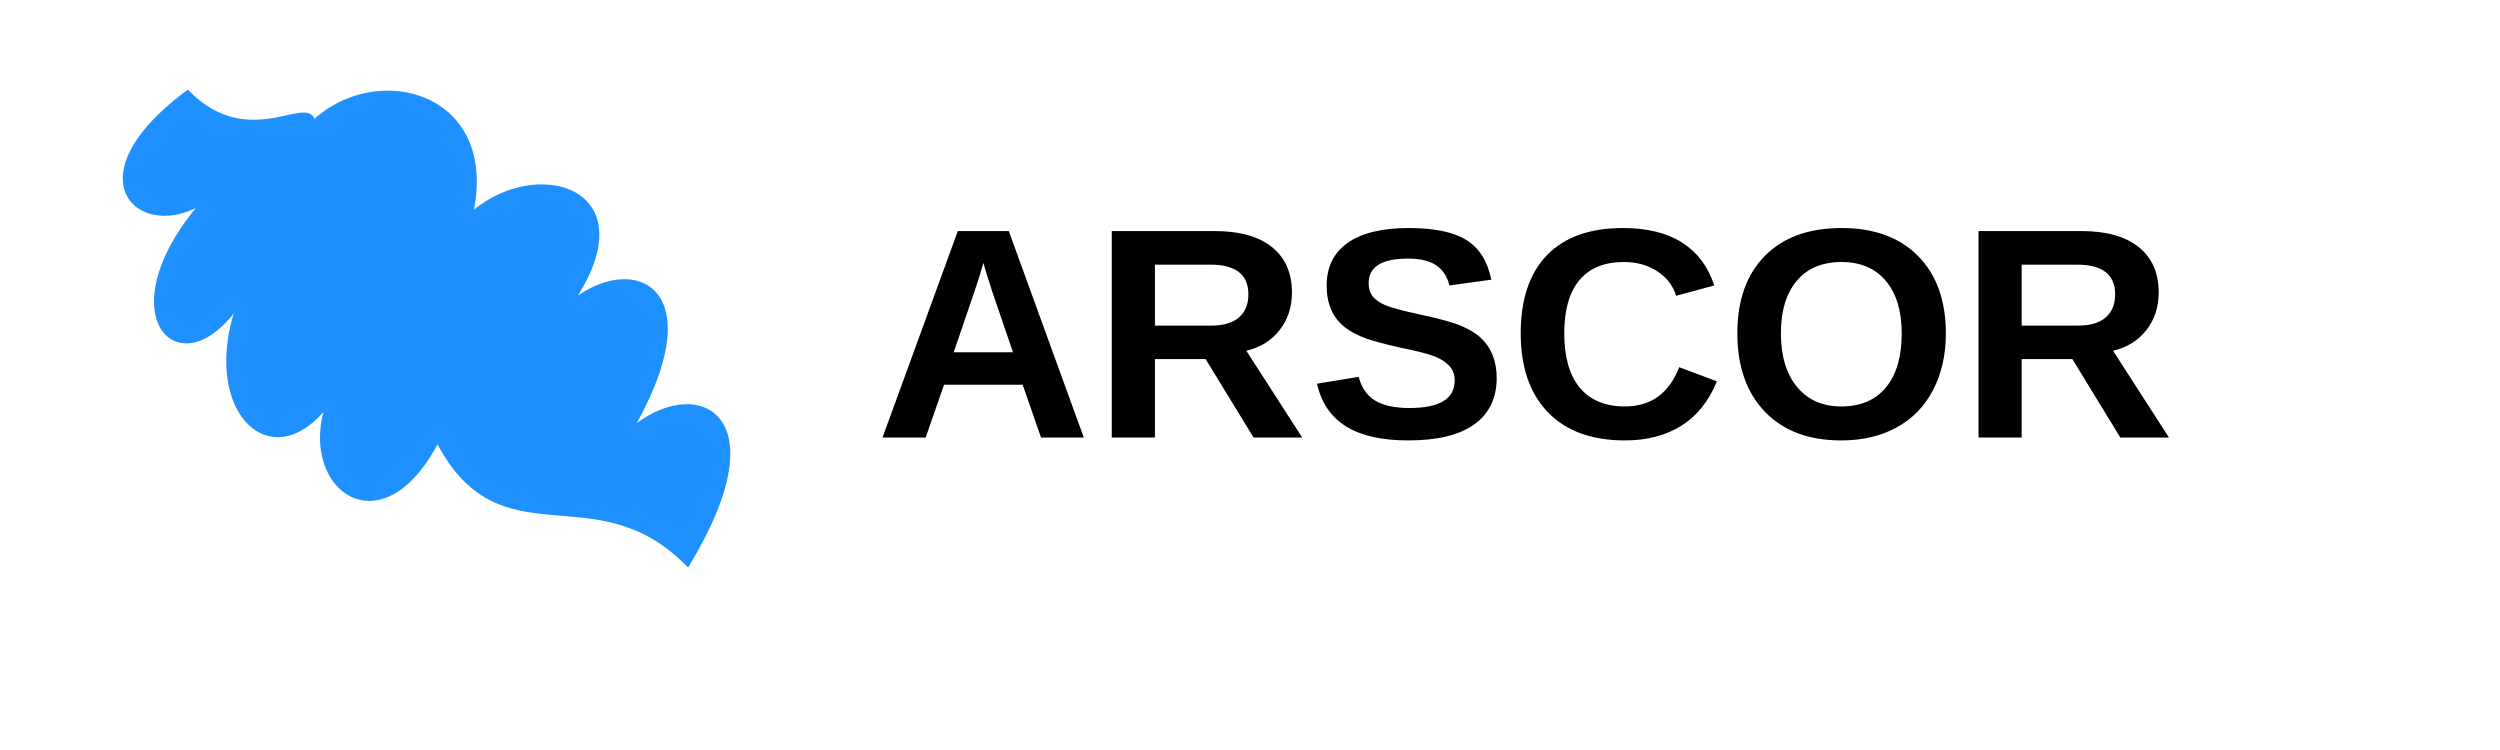
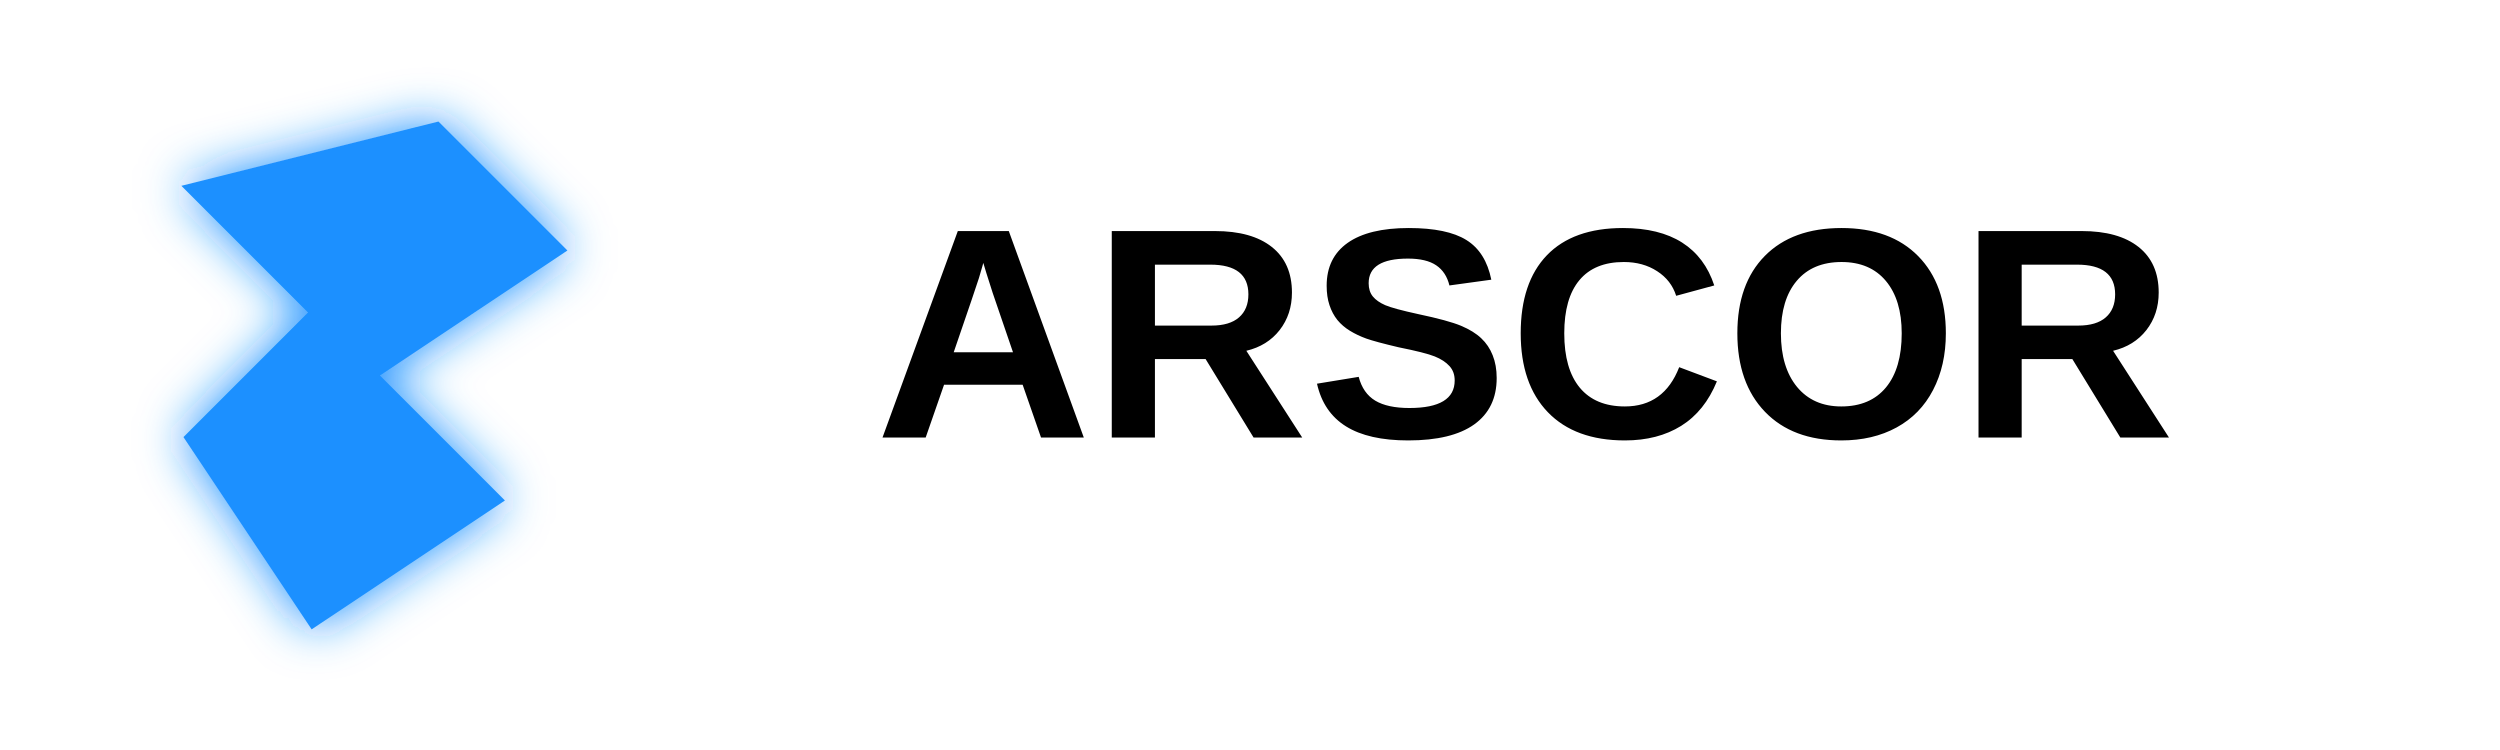
<svg xmlns="http://www.w3.org/2000/svg" viewBox="0 0 400 120">
-   <path d="M50 20 C60 10, 80 15, 75 35 C85 25, 105 30, 90 50 C100 40, 115 45, 100 70 C110 60, 125 65, 110 90 C95 75, 80 90, 70 70 C60 90, 45 75, 55 60 C45 80, 30 65, 40 45 C30 65, 15 50, 35 30 C25 40, 10 30, 30 15 C40 25, 50 15, 50 20 Z" fill="#1E90FF" stroke="#1E90FF" stroke-width="1" />
+   <defs>
+     <filter id="glow" x="-50%" y="-50%" width="200%" height="200%">
+       <feGaussianBlur stdDeviation="4" result="blur" />
+       <feComposite in="SourceGraphic" in2="blur" operator="over" />
+     </filter>
+   </defs>
+   <path d="M70 20 L90 40 L60 60 L80 80 L50 100 L30 70 L50 50 L30 30 Z" fill="#1E90FF" stroke="#1E90FF" stroke-width="1" filter="url(#glow)" />
  <text x="140" y="70" font-family="Arial, sans-serif" font-size="48" font-weight="bold" fill="#000000">ARSCOR</text>
</svg>
